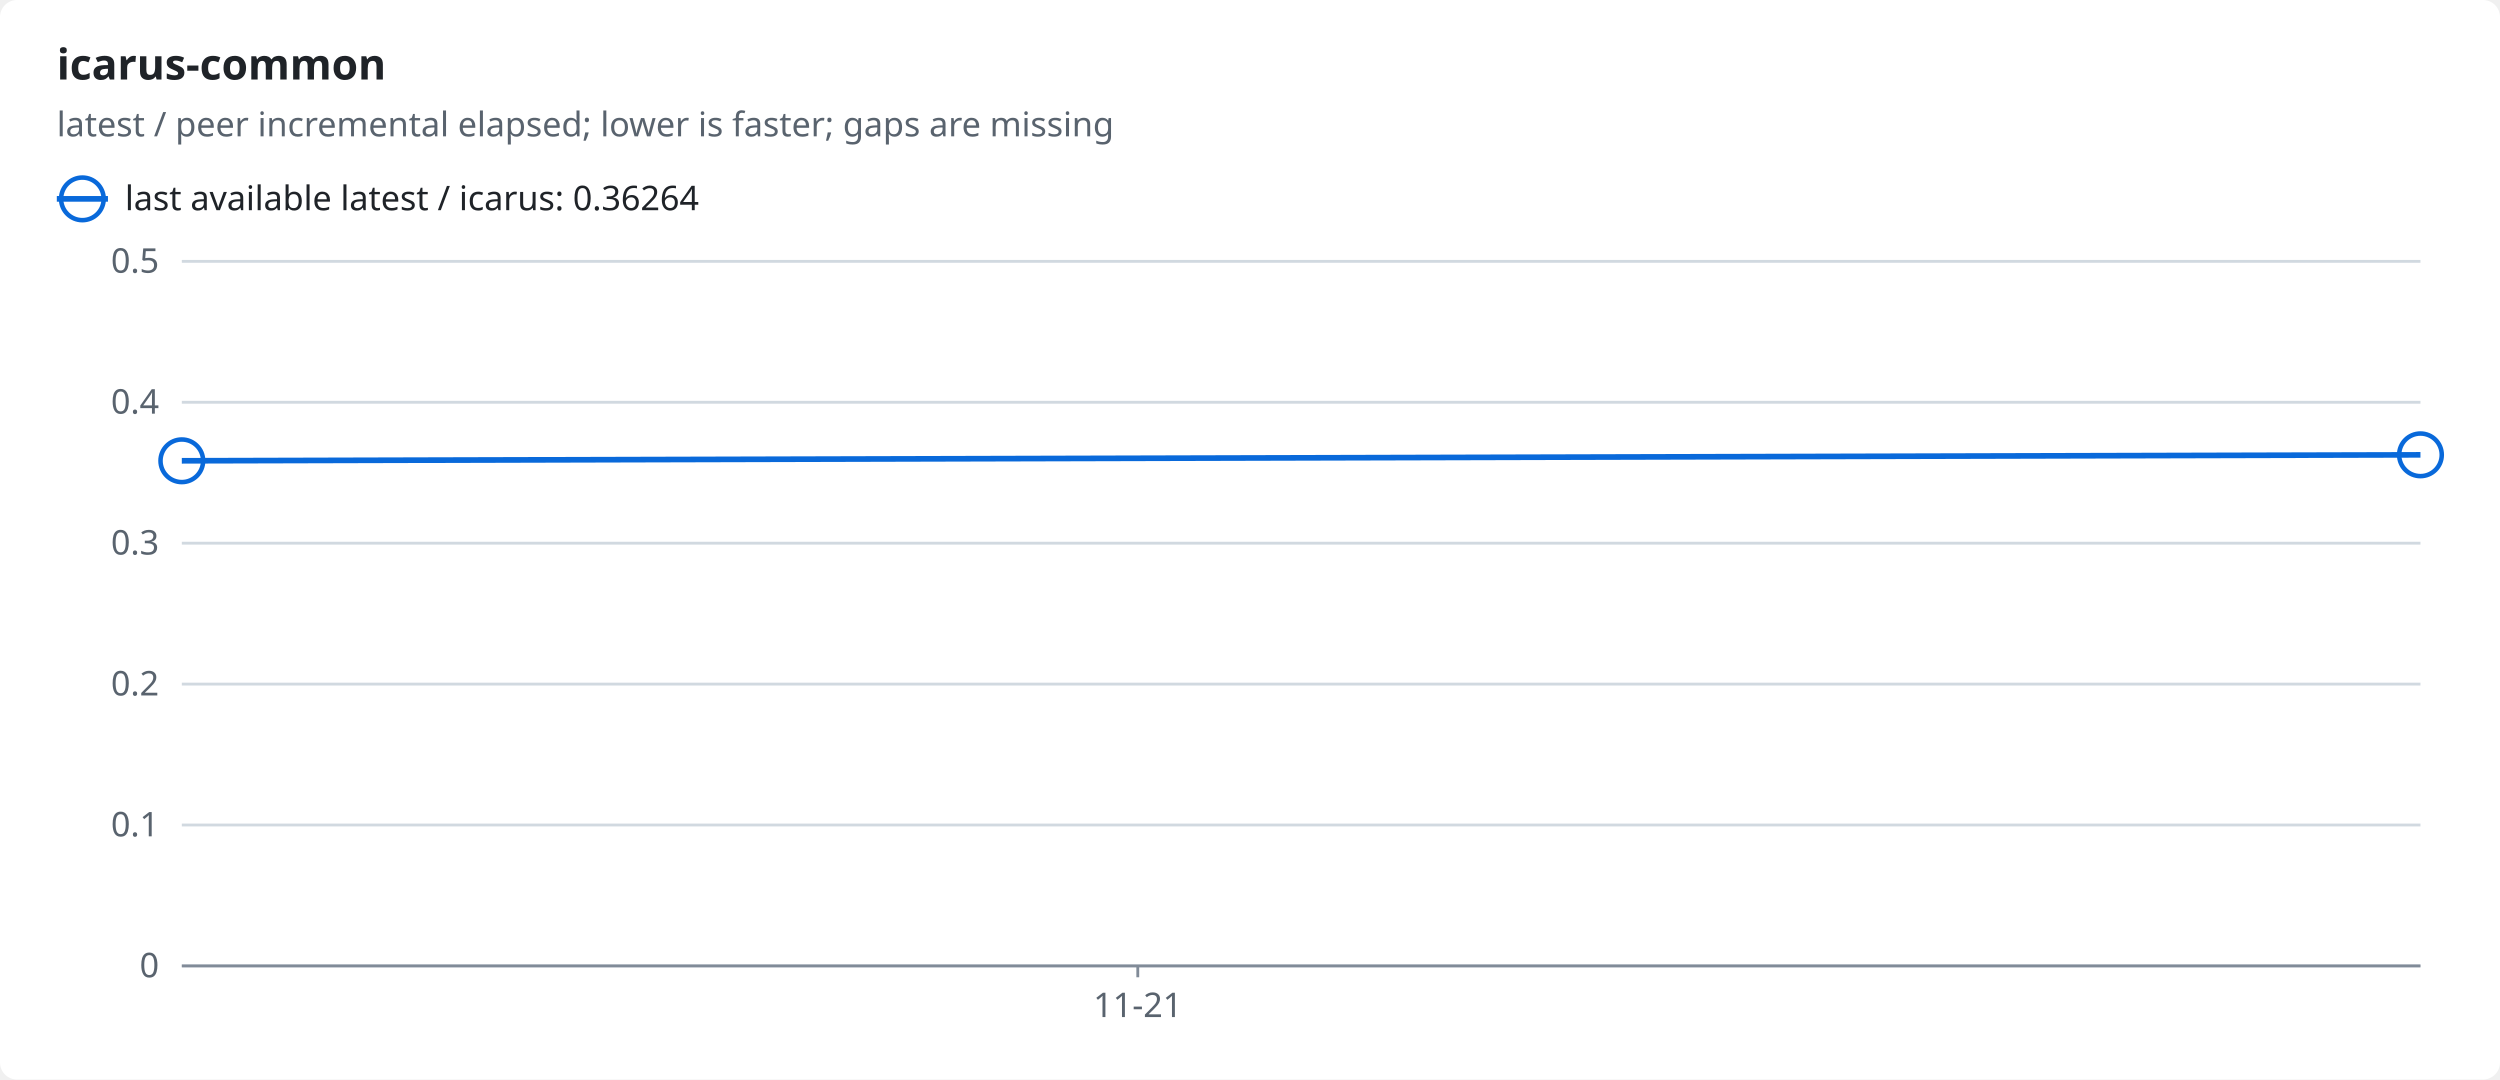
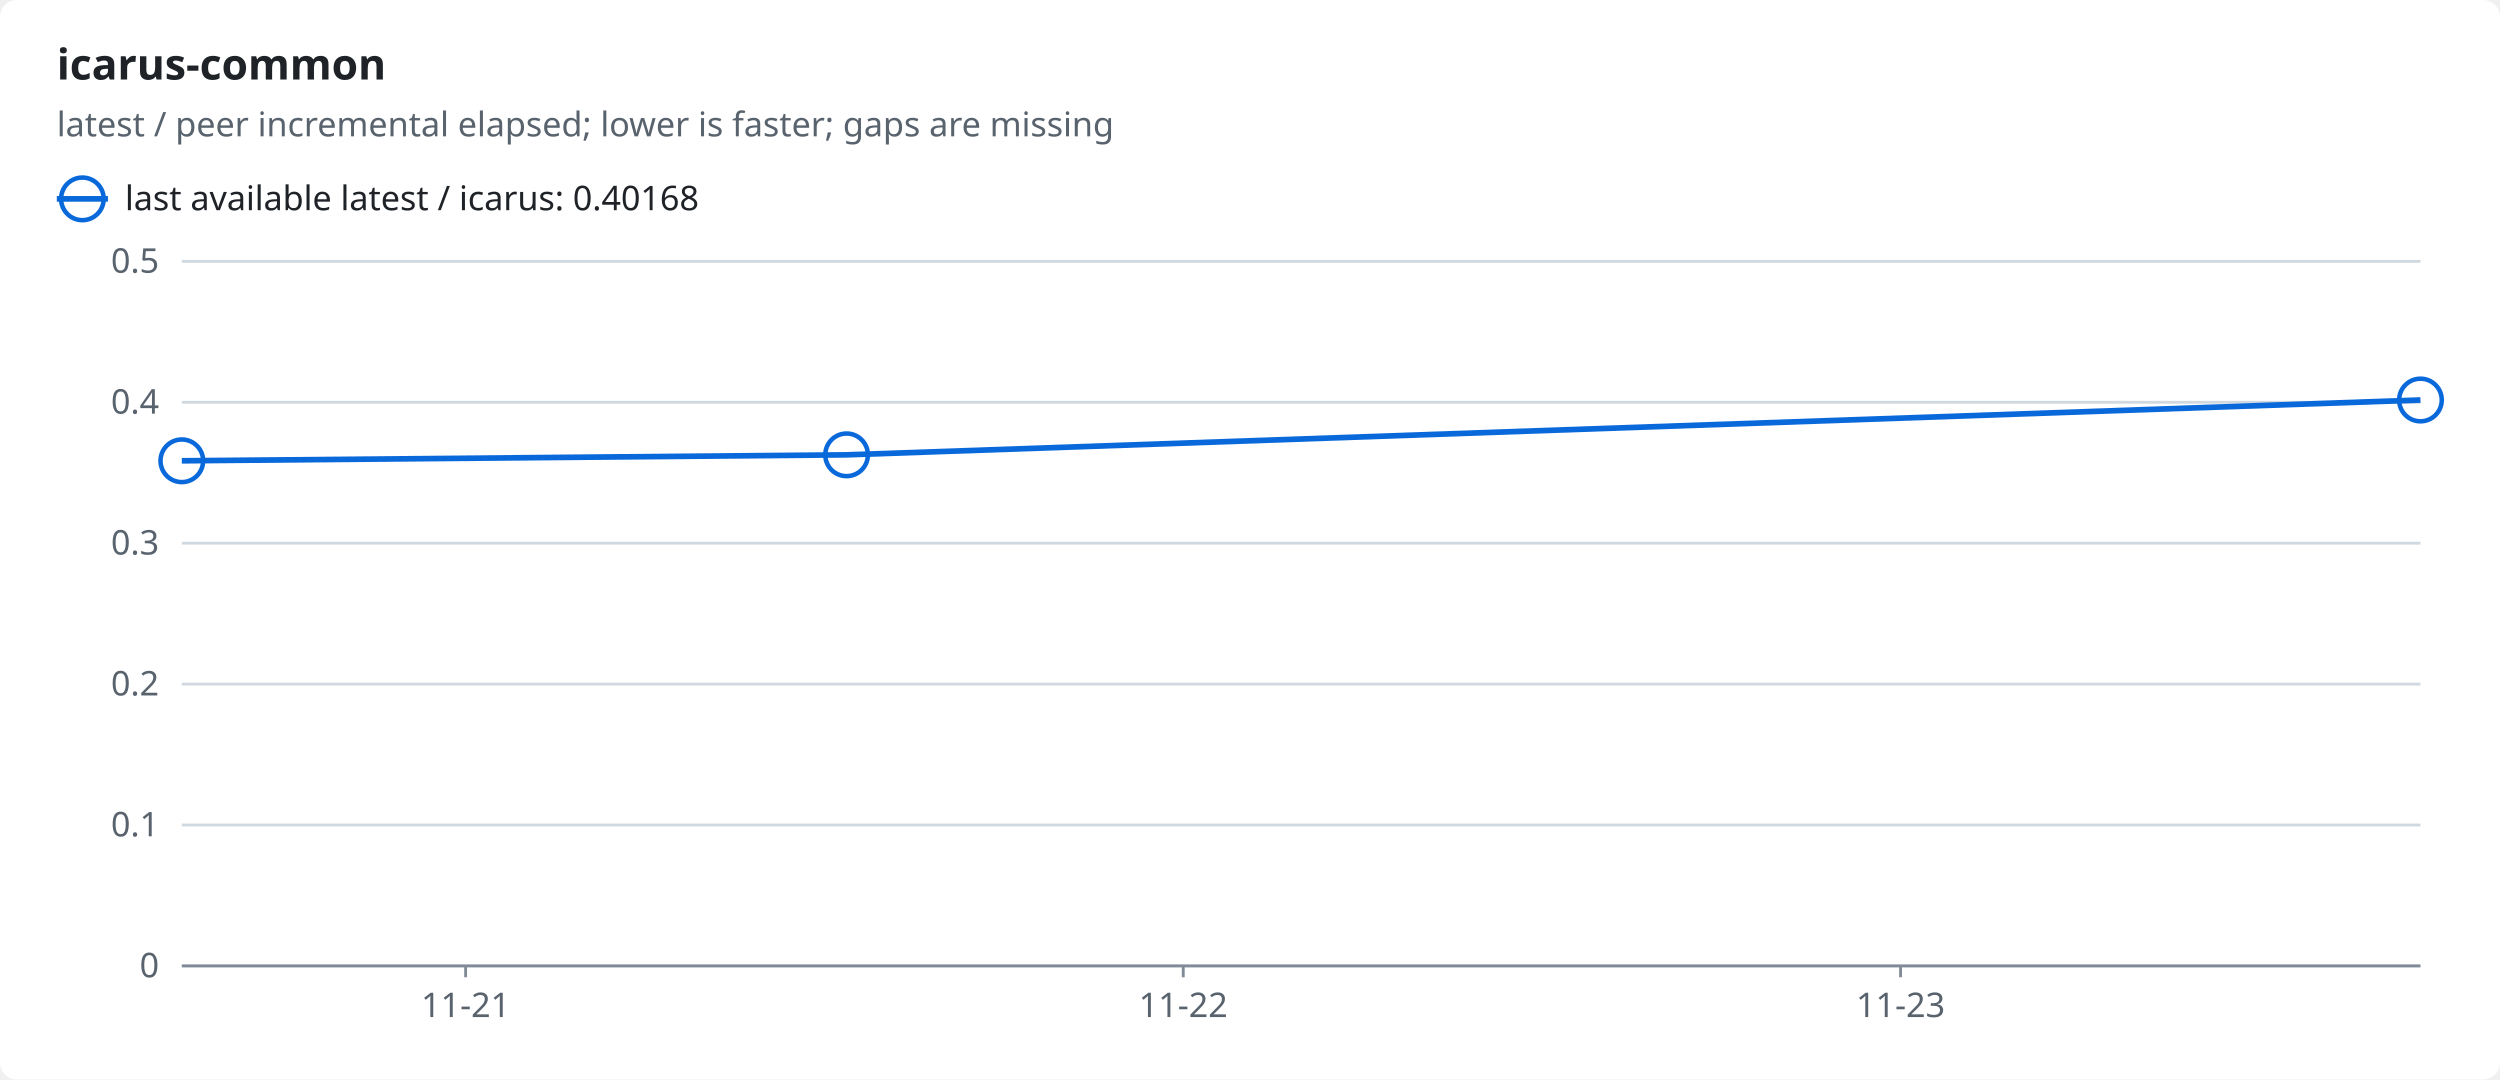
<svg xmlns="http://www.w3.org/2000/svg" width="880" height="380" viewBox="0 0 880 380" role="img">
  <style>text{font-family:-apple-system,BlinkMacSystemFont,"Segoe UI","Noto Sans",Helvetica,Arial,sans-serif;font-size:12px;fill:#1f2328;stroke:none}.bg{fill:#ffffff}.muted{fill:#59636e}.title{font-size:15px;font-weight:600}.grid{stroke:#d1d9e0;stroke-width:1}.axis{stroke:#818b98;stroke-width:1}.line{fill:none;stroke-width:2}.dashed{stroke-dasharray:5 4}.c-ratio{stroke:#0969da;fill:#0969da}.line{fill:none}.mk{fill:none;stroke-width:1.6}@media (prefers-color-scheme:dark){text{fill:#f0f6fc}.bg{fill:#0d1117}.muted{fill:#9198a1}.grid{stroke:#3d444d}.axis{stroke:#656c76}.c-ratio{stroke:#4493f8;fill:#4493f8}.line{fill:none}.mk{fill:none;stroke-width:1.6}}</style>
  <rect class="bg" width="880" height="380" rx="6" />
  <text x="20.0" y="28.0" class="title" text-anchor="start">icarus-common</text>
  <text x="20.0" y="48.0" class="muted" text-anchor="start">latest / peer incremental elapsed; lower is faster; gaps are missing</text>
  <line class="line c-ratio" x1="20" x2="38" y1="70" y2="70" />
  <circle class="mk c-ratio" cx="29.0" cy="70.0" r="7.5" />
-   <text x="44.0" y="74.0" text-anchor="start">last available latest / icarus: 0.36264</text>
+   <text x="44.0" y="74.0" text-anchor="start">last available latest / icarus: 0.40168</text>
  <line class="grid" x1="64" x2="852" y1="340.0" y2="340.0" />
  <text x="56.0" y="344.0" class="muted" text-anchor="end">0</text>
  <line class="grid" x1="64" x2="852" y1="290.4" y2="290.4" />
  <text x="56.0" y="294.4" class="muted" text-anchor="end">0.1</text>
  <line class="grid" x1="64" x2="852" y1="240.8" y2="240.8" />
  <text x="56.0" y="244.8" class="muted" text-anchor="end">0.2</text>
  <line class="grid" x1="64" x2="852" y1="191.2" y2="191.2" />
  <text x="56.0" y="195.2" class="muted" text-anchor="end">0.3</text>
  <line class="grid" x1="64" x2="852" y1="141.6" y2="141.6" />
  <text x="56.0" y="145.6" class="muted" text-anchor="end">0.4</text>
  <line class="grid" x1="64" x2="852" y1="92.0" y2="92.0" />
  <text x="56.0" y="96.0" class="muted" text-anchor="end">0.5</text>
  <line class="axis" x1="64" x2="852" y1="340" y2="340" />
-   <line class="axis" x1="400.5" x2="400.5" y1="340" y2="344" />
-   <text x="400.5" y="358.0" class="muted" text-anchor="middle">11-21</text>
-   <polyline class="line c-ratio" points="64.0,162.2 852.0,160.1" />
+   <line class="axis" x1="163.9" x2="163.9" y1="340" y2="344" />
+   <text x="163.9" y="358.0" class="muted" text-anchor="middle">11-21</text>
+   <line class="axis" x1="416.5" x2="416.5" y1="340" y2="344" />
+   <text x="416.5" y="358.0" class="muted" text-anchor="middle">11-22</text>
+   <line class="axis" x1="669.0" x2="669.0" y1="340" y2="344" />
+   <text x="669.0" y="358.0" class="muted" text-anchor="middle">11-23</text>
+   <polyline class="line c-ratio" points="64.0,162.2 298.0,160.1 852.0,140.8" />
  <circle class="mk c-ratio" cx="64.0" cy="162.2" r="7.5" />
-   <circle class="mk c-ratio" cx="852.0" cy="160.1" r="7.5" />
+   <circle class="mk c-ratio" cx="298.0" cy="160.1" r="7.5" />
+   <circle class="mk c-ratio" cx="852.0" cy="140.8" r="7.5" />
</svg>
